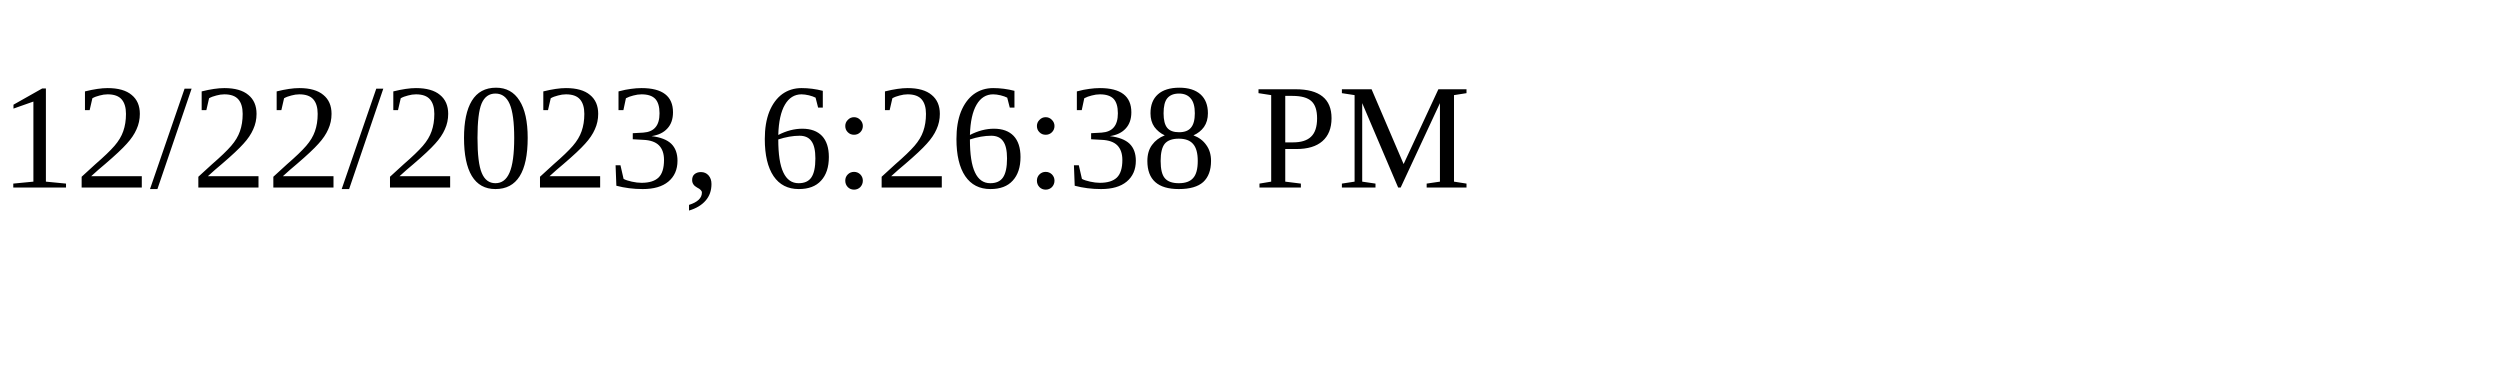
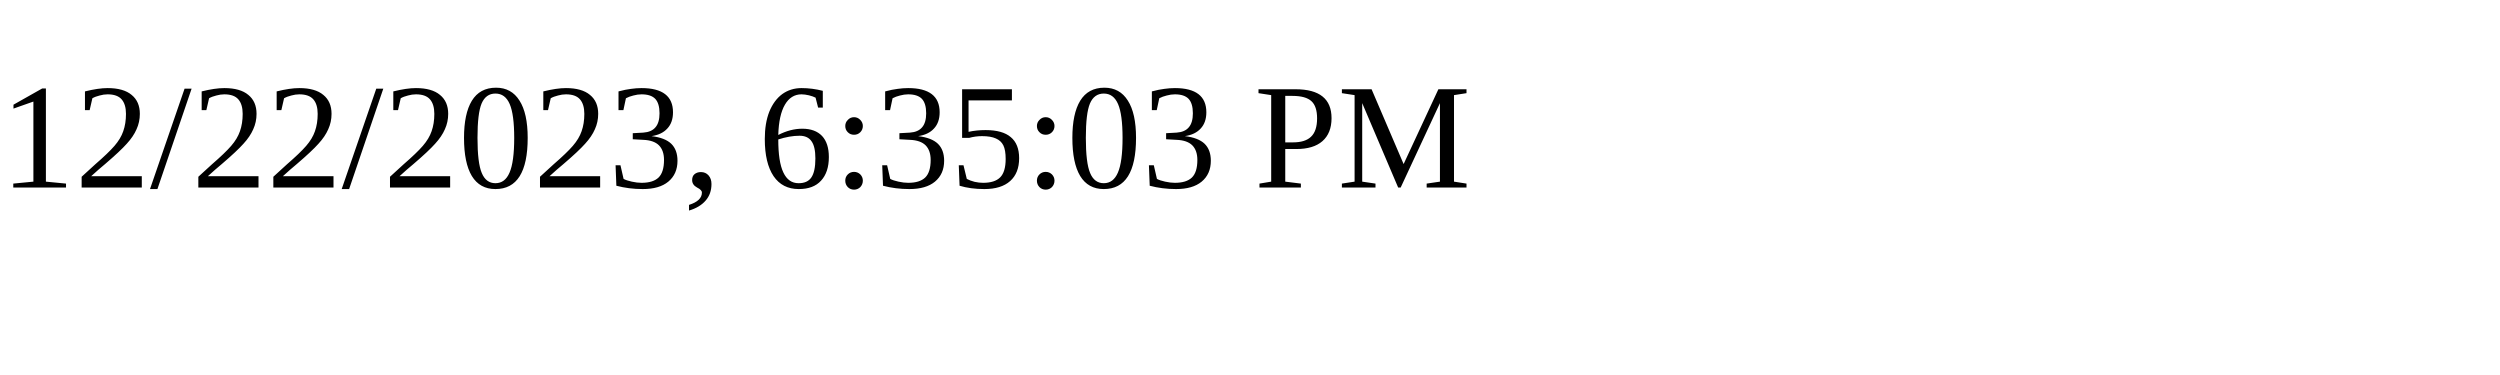
<svg xmlns="http://www.w3.org/2000/svg" height="30" width="200">
-   <text x="0" y="15">12/22/2023, 6:26:38 PM</text>
+   <text x="0" y="15">12/22/2023, 6:35:03 PM</text>
</svg>
